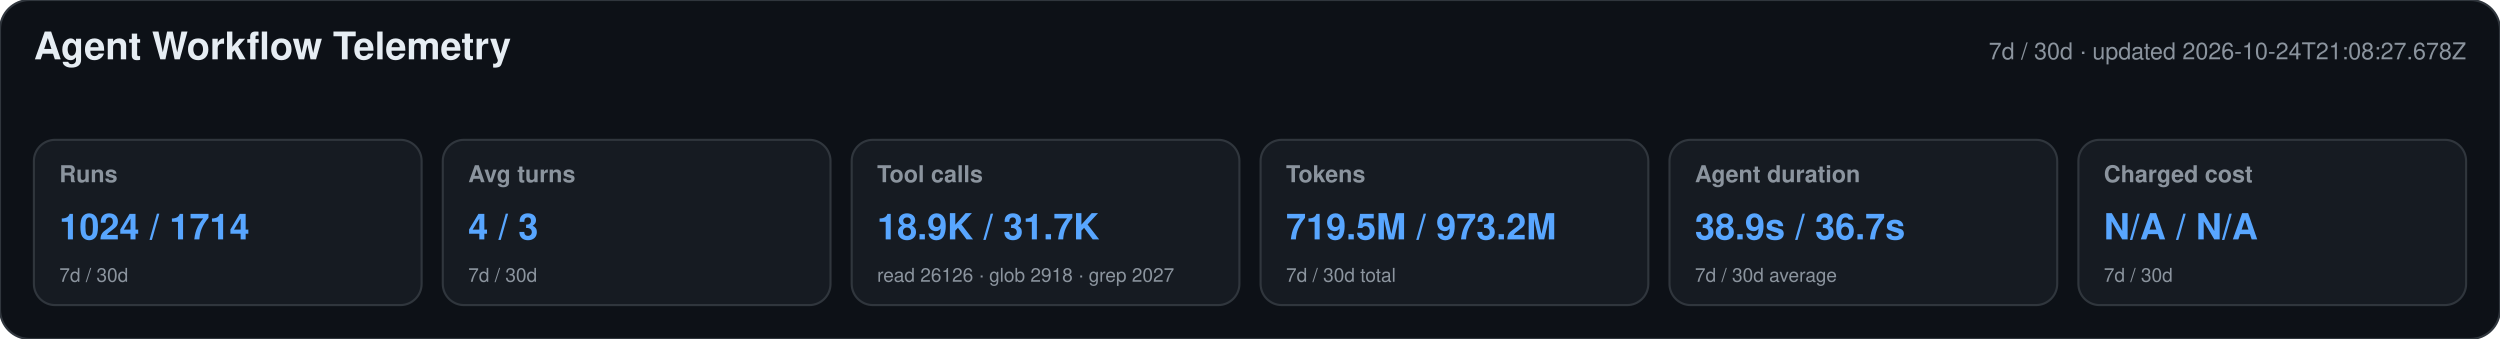
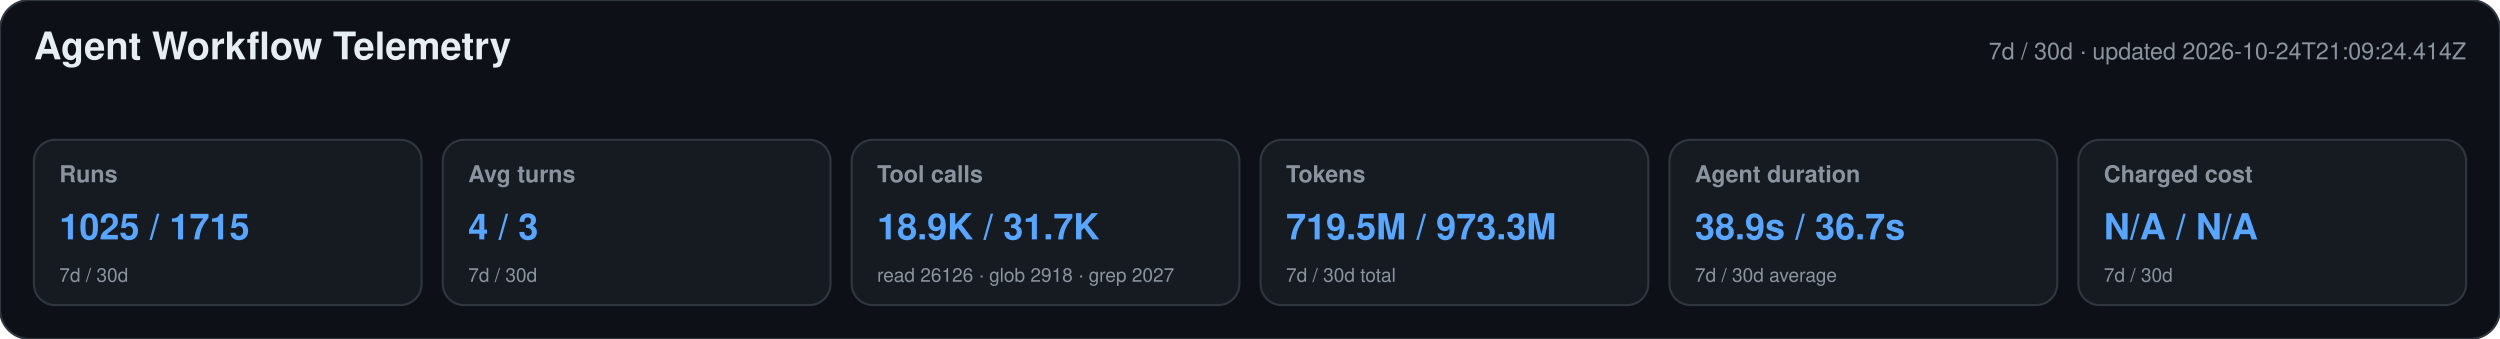
<svg xmlns="http://www.w3.org/2000/svg" width="1180" height="160" viewBox="0 0 1180 160" role="img" aria-labelledby="title desc">
  <style>text{font-family:-apple-system,BlinkMacSystemFont,"Segoe UI",Helvetica,Arial,sans-serif}.heading{font-size:18px;font-weight:650;fill:#e6edf3}.meta,.label,.secondary{fill:#8b949e}.meta,.label{font-size:11px}.label{font-weight:600}.primary{font-size:17px;font-weight:700;fill:#58a6ff}.secondary{font-size:9px}</style>
  <rect width="1180" height="160" rx="14" fill="#0d1117" stroke="#30363d" />
  <text x="16" y="28" class="heading">Agent Workflow Telemetry</text>
-   <text x="1164" y="28" text-anchor="end" class="meta">7d / 30d · updated 2026-10-24T21:08:27.678Z</text>
+   <text x="1164" y="28" text-anchor="end" class="meta">7d / 30d · updated 2026-10-24T21:09:24.414Z</text>
  <g>
    <rect x="16" y="66" width="183" height="78" rx="10" fill="#161b22" stroke="#30363d" />
    <text x="28" y="86" class="label">Runs</text>
-     <text x="28" y="113" class="primary">1024 / 1714</text>
+     <text x="28" y="113" class="primary">1025 / 1715</text>
    <text x="28" y="133" class="secondary">7d / 30d</text>
  </g>
  <g>
    <rect x="209" y="66" width="183" height="78" rx="10" fill="#161b22" stroke="#30363d" />
    <text x="221" y="86" class="label">Avg turns</text>
    <text x="221" y="113" class="primary">4 / 3</text>
    <text x="221" y="133" class="secondary">7d / 30d</text>
  </g>
  <g>
    <rect x="402" y="66" width="183" height="78" rx="10" fill="#161b22" stroke="#30363d" />
    <text x="414" y="86" class="label">Tool calls</text>
    <text x="414" y="113" class="primary">18.9K / 31.7K</text>
    <text x="414" y="133" class="secondary">read 26126 · glob 2918 · grep 2027</text>
  </g>
  <g>
    <rect x="595" y="66" width="183" height="78" rx="10" fill="#161b22" stroke="#30363d" />
    <text x="607" y="86" class="label">Tokens</text>
-     <text x="607" y="113" class="primary">719.5M / 973.2M</text>
+     <text x="607" y="113" class="primary">719.5M / 973.3M</text>
    <text x="607" y="133" class="secondary">7d / 30d total</text>
  </g>
  <g>
    <rect x="788" y="66" width="183" height="78" rx="10" fill="#161b22" stroke="#30363d" />
    <text x="800" y="86" class="label">Agent duration</text>
    <text x="800" y="113" class="primary">38.9s / 36.7s</text>
    <text x="800" y="133" class="secondary">7d / 30d average</text>
  </g>
  <g>
    <rect x="981" y="66" width="183" height="78" rx="10" fill="#161b22" stroke="#30363d" />
    <text x="993" y="86" class="label">Charged cost</text>
    <text x="993" y="113" class="primary">N/A / N/A</text>
    <text x="993" y="133" class="secondary">7d / 30d</text>
  </g>
</svg>
